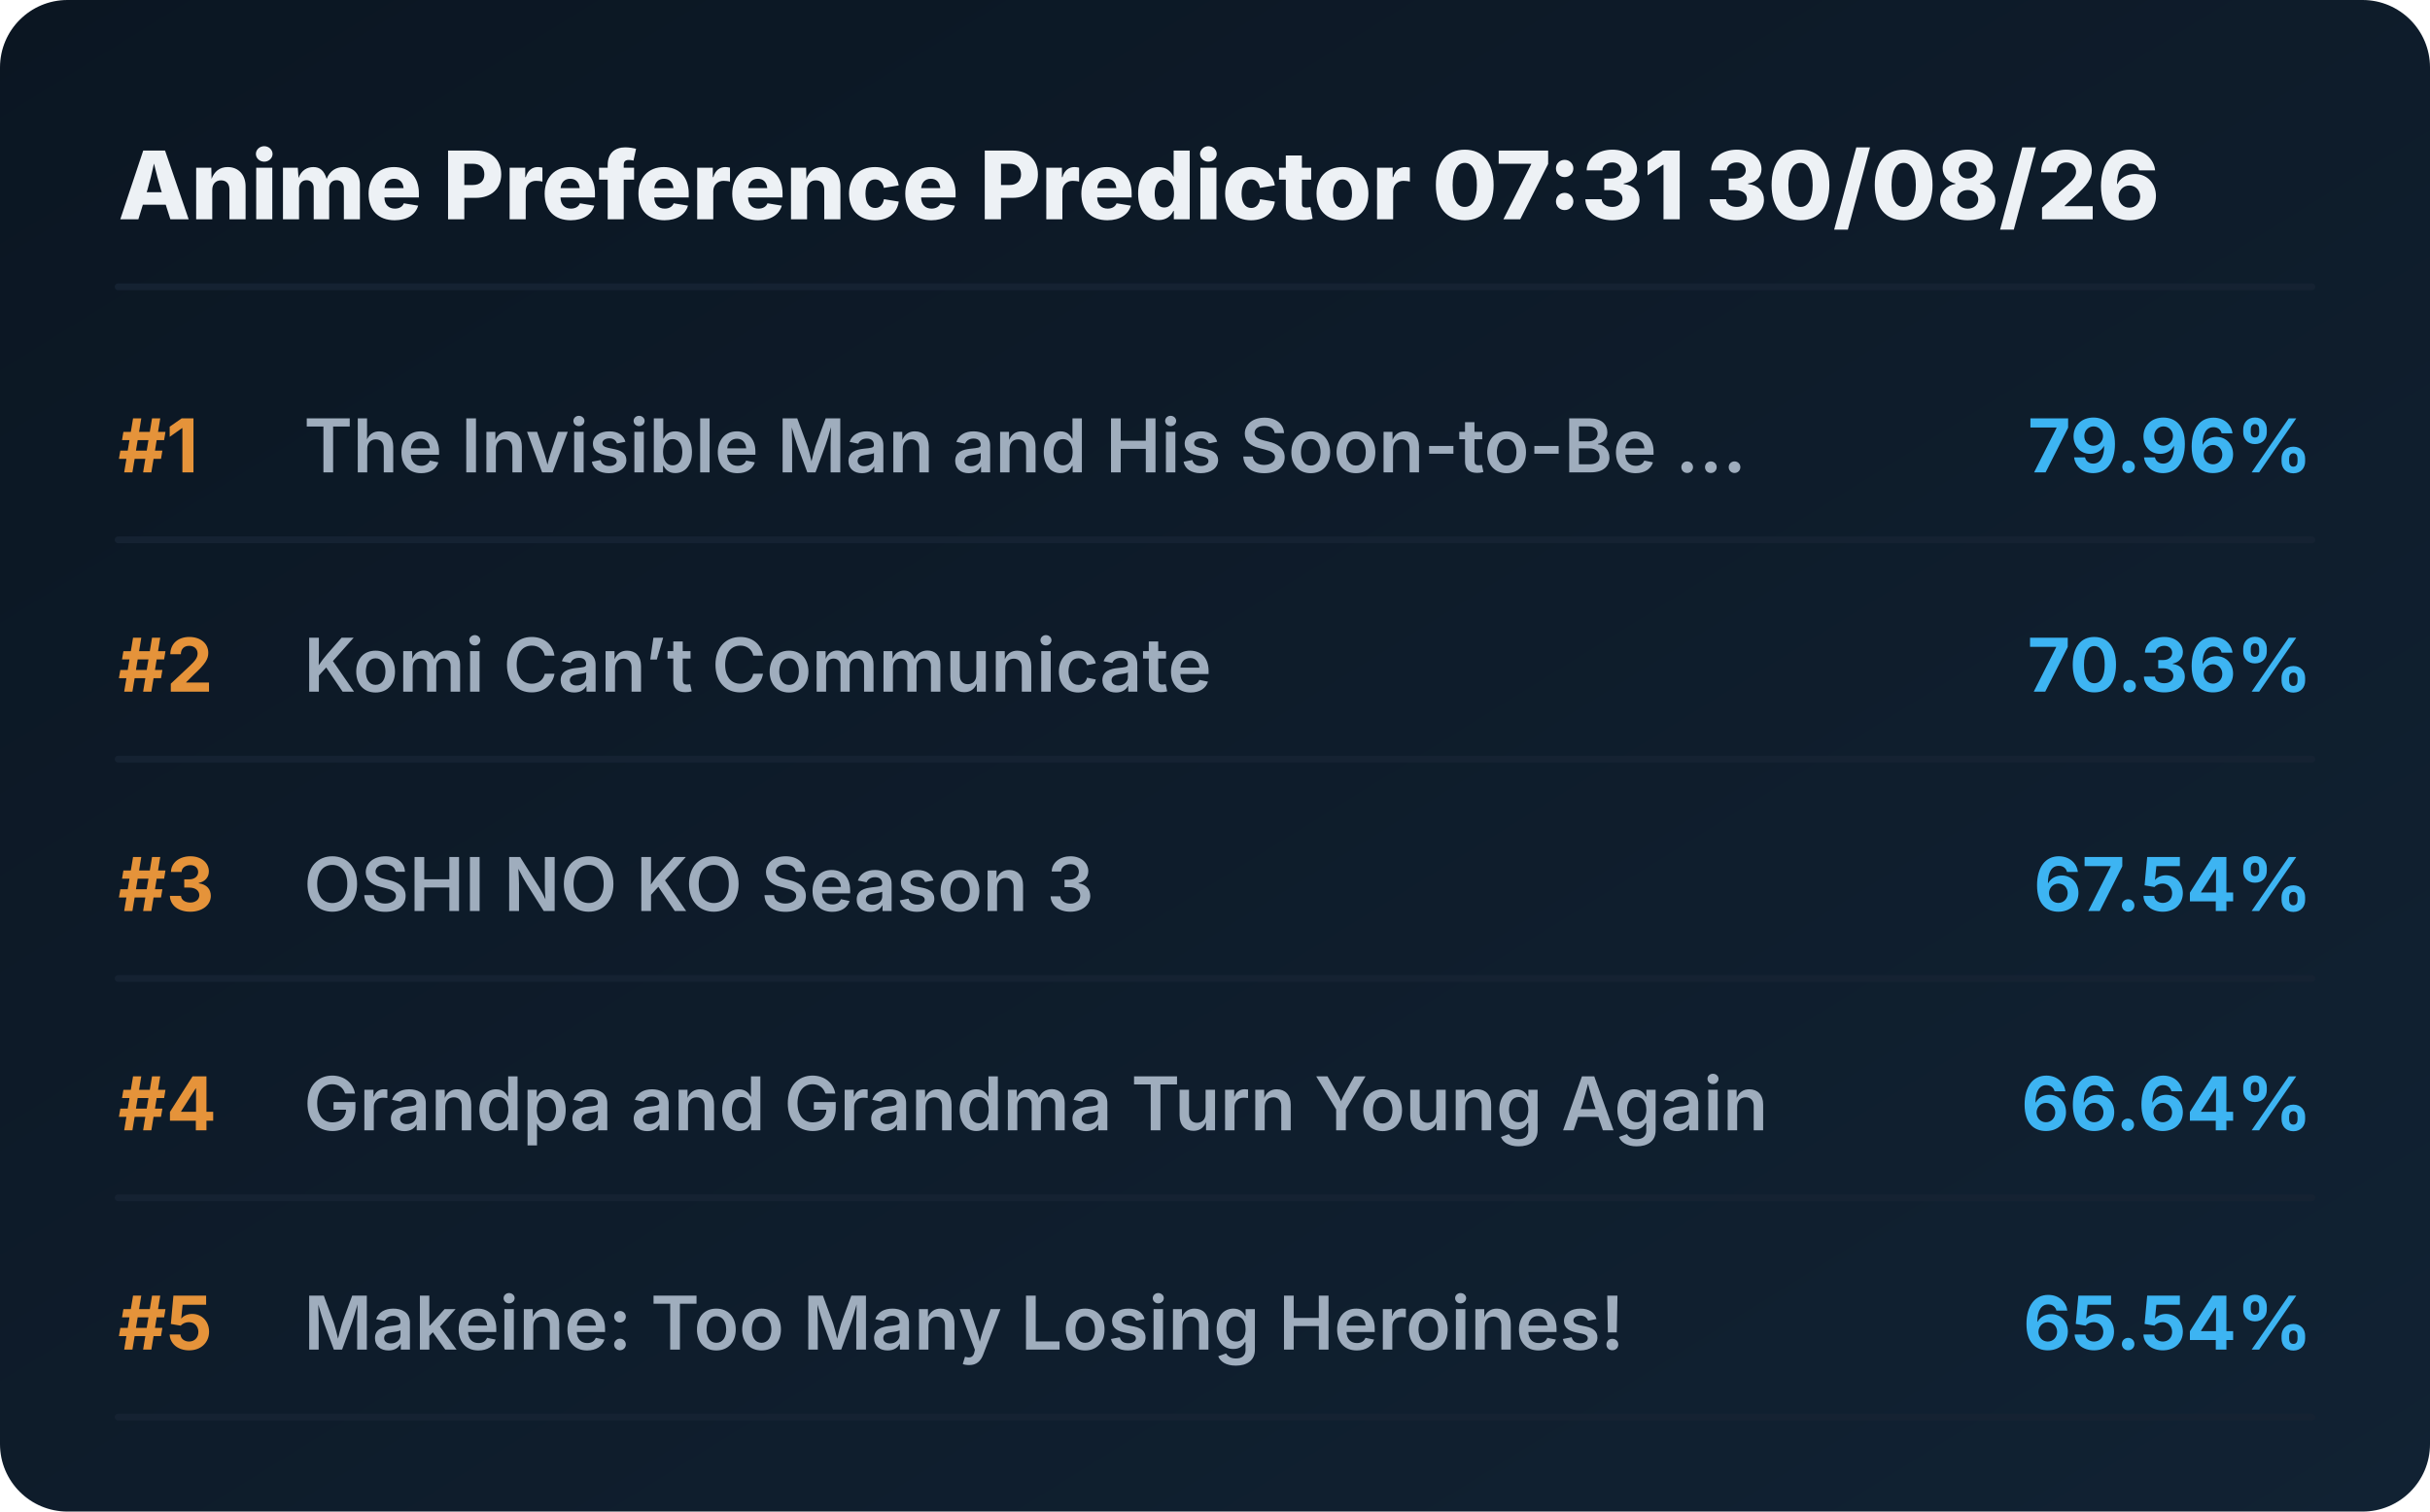
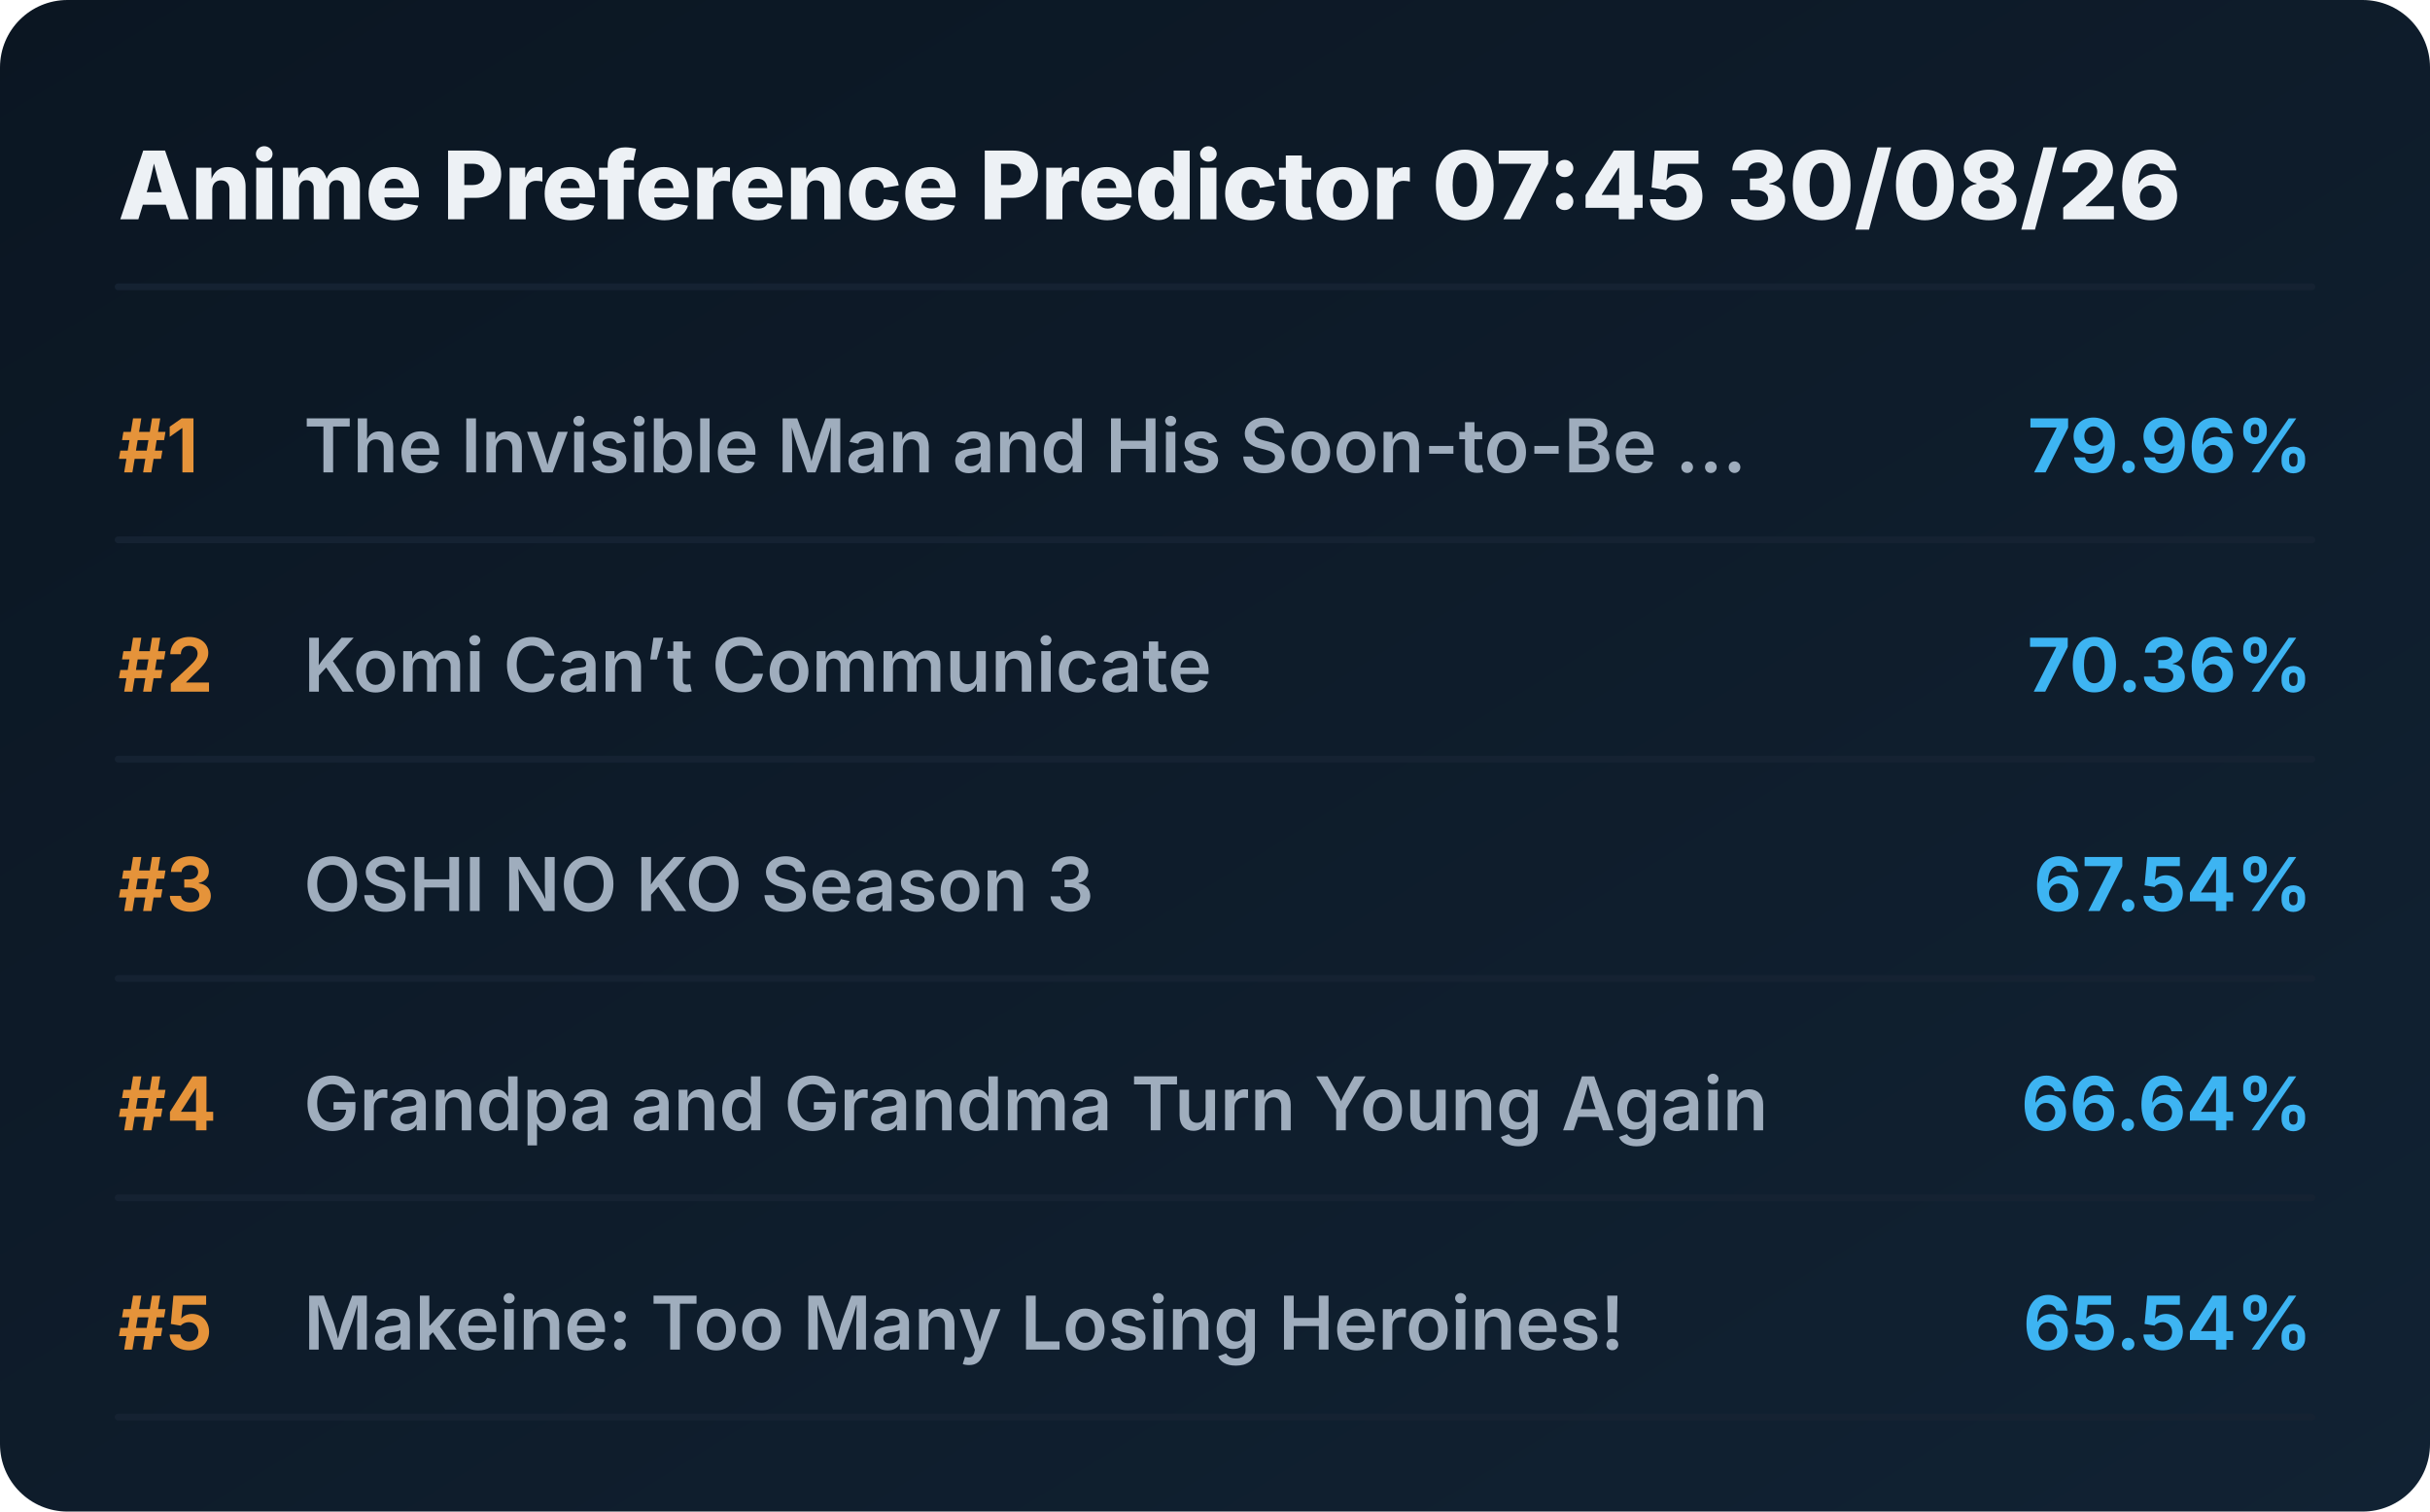
<svg xmlns="http://www.w3.org/2000/svg" viewBox="0 0 720 448" preserveAspectRatio="xMidYMid meet" style="width: 100%; height: auto; max-width: 720px;">
  <defs>
    <linearGradient id="boxGrad" x1="0%" y1="0%" x2="100%" y2="100%">
      <stop offset="0%" stop-color="#0b1622" />
      <stop offset="100%" stop-color="#112233" />
    </linearGradient>
    <clipPath id="titleClip">
      <rect x="90" y="0" width="510" height="100%" />
    </clipPath>
  </defs>
  <style>
    .bg { fill: url(#boxGrad); rx: 20px; }
    .header { font-family: 'Overpass', 'Inter', system-ui, sans-serif; font-weight: 800; font-size: 28px; fill: #edf1f5; }
    .rank { font-family: 'Overpass', 'Inter', system-ui, sans-serif; font-weight: 700; font-size: 22px; fill: #e5933a; }
    .title { font-family: 'Overpass', 'Inter', system-ui, sans-serif; font-weight: 600; font-size: 22px; fill: #9fadbd; }
    .score { font-family: 'Overpass', 'Inter', system-ui, sans-serif; font-weight: 700; font-size: 22px; fill: #3db4f2; }
    .line { stroke: #152232; stroke-width: 2; stroke-linecap: round; }
  </style>
  <rect class="bg" width="720" height="448" />
-   <text x="35" y="65" class="header">Anime Preference Predictor 07:31 30/08/26</text>
+   <text x="35" y="65" class="header">Anime Preference Predictor 07:45 30/08/26</text>
  <line x1="35" y1="85" x2="685" y2="85" class="line" />
  <g transform="translate(0, 0)">
    <text x="35" y="140" class="rank">#1</text>
    <text x="90" y="140" class="title">The Invisible Man and His Soon-to-Be ...</text>
    <text x="685" y="140" class="score" text-anchor="end">79.96%</text>
    <line x1="35" y1="160" x2="685" y2="160" class="line" />
  </g>
  <g transform="translate(0, 65)">
    <text x="35" y="140" class="rank">#2</text>
    <text x="90" y="140" class="title">Komi Can’t Communicate</text>
    <text x="685" y="140" class="score" text-anchor="end">70.36%</text>
    <line x1="35" y1="160" x2="685" y2="160" class="line" />
  </g>
  <g transform="translate(0, 130)">
    <text x="35" y="140" class="rank">#3</text>
    <text x="90" y="140" class="title">OSHI NO KO Season 3</text>
    <text x="685" y="140" class="score" text-anchor="end">67.54%</text>
    <line x1="35" y1="160" x2="685" y2="160" class="line" />
  </g>
  <g transform="translate(0, 195)">
    <text x="35" y="140" class="rank">#4</text>
    <text x="90" y="140" class="title">Grandpa and Grandma Turn Young Again</text>
    <text x="685" y="140" class="score" text-anchor="end">66.64%</text>
    <line x1="35" y1="160" x2="685" y2="160" class="line" />
  </g>
  <g transform="translate(0, 260)">
    <text x="35" y="140" class="rank">#5</text>
    <text x="90" y="140" class="title">Makeine: Too Many Losing Heroines!</text>
    <text x="685" y="140" class="score" text-anchor="end">65.54%</text>
    <line x1="35" y1="160" x2="685" y2="160" class="line" />
  </g>
</svg>
